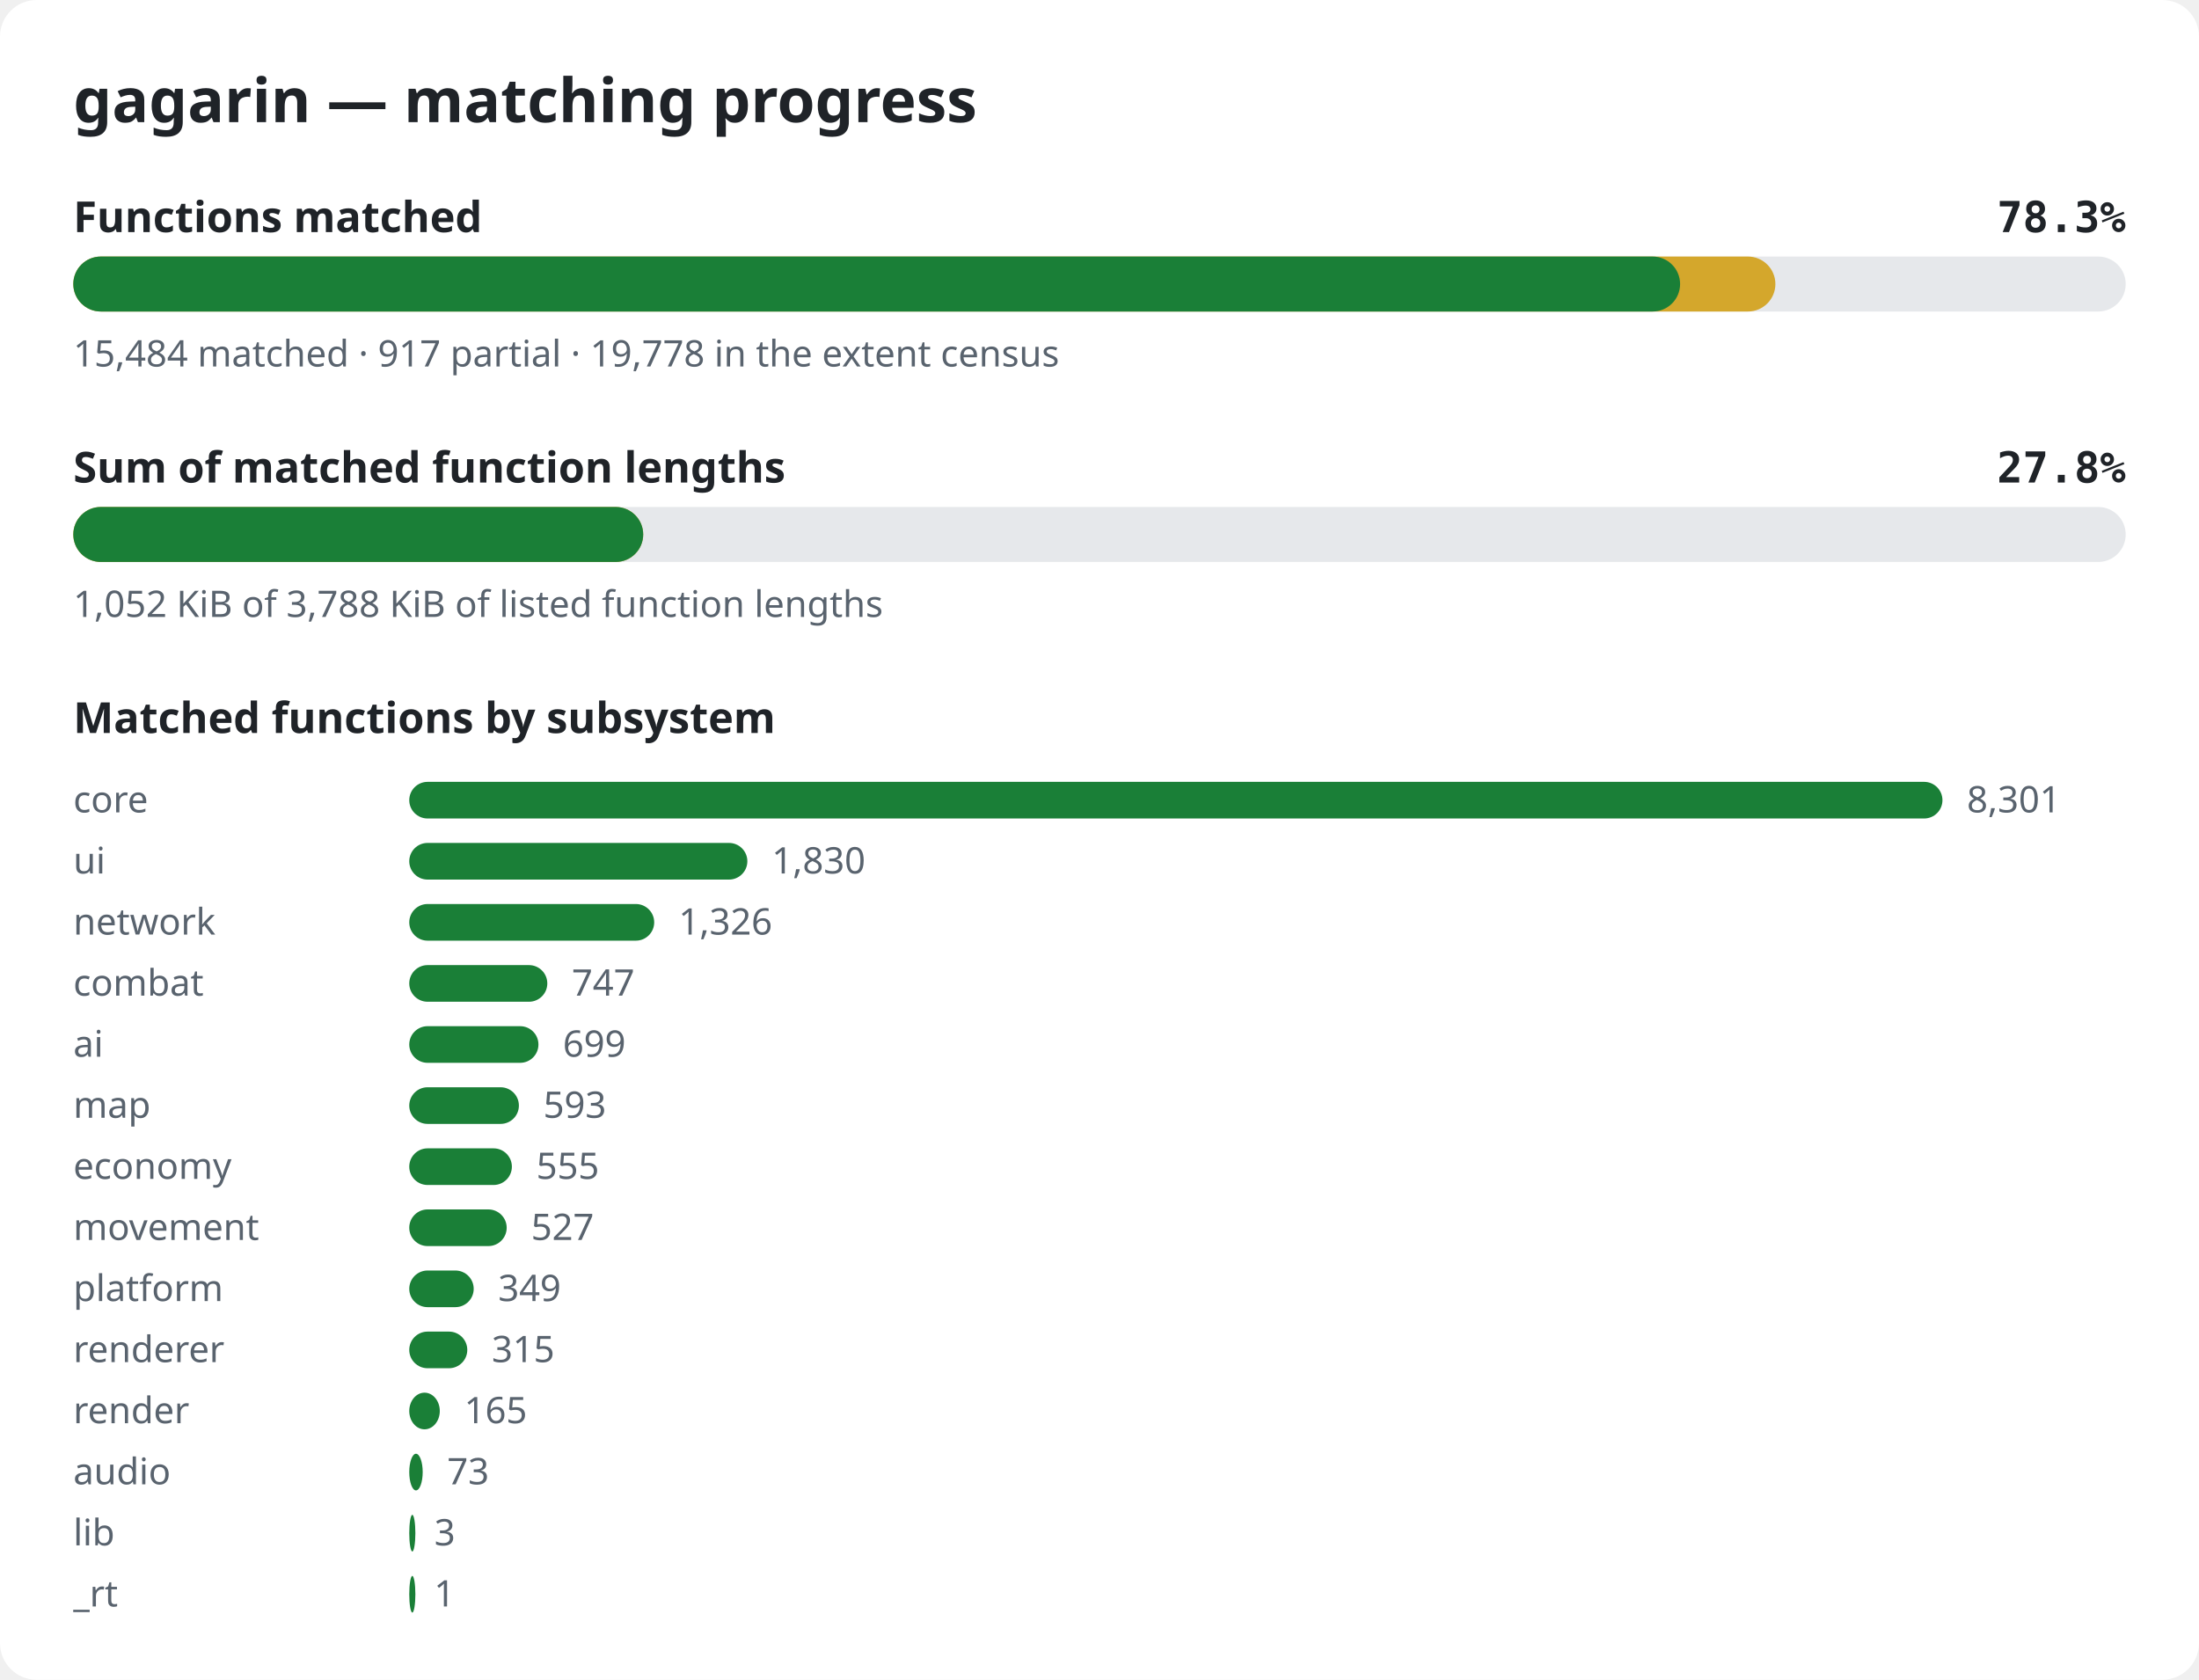
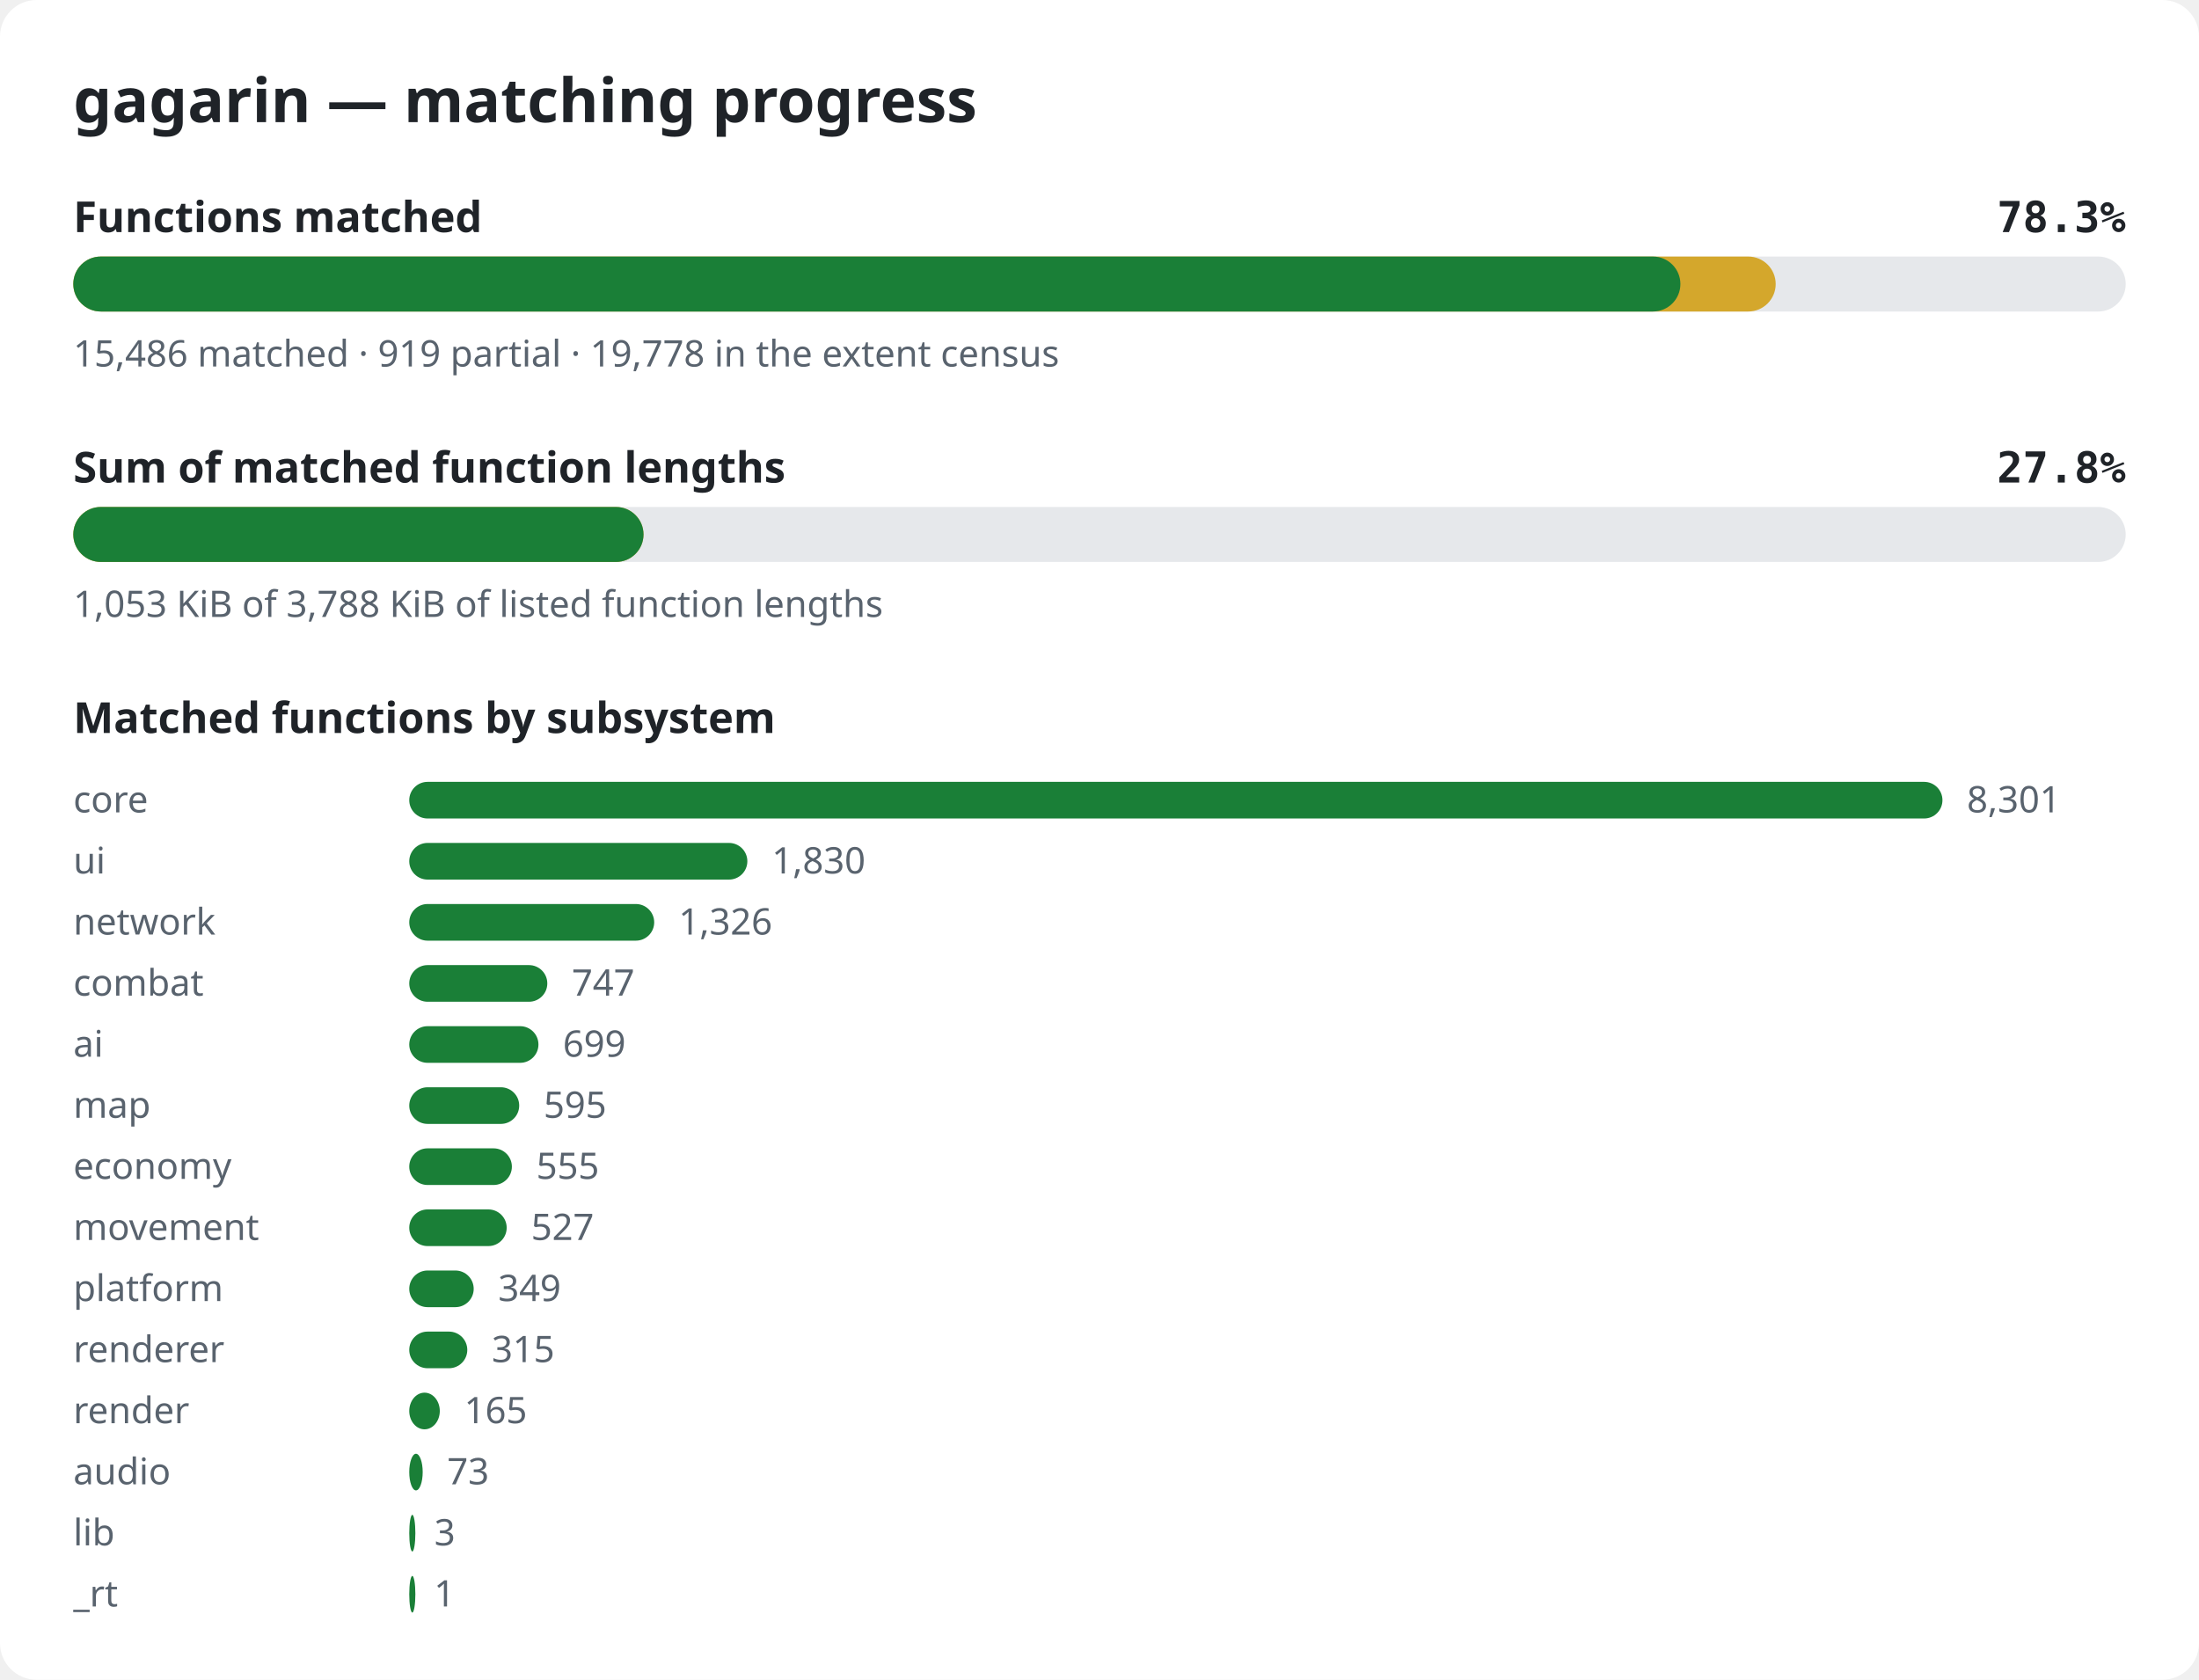
<svg xmlns="http://www.w3.org/2000/svg" width="720" height="550" viewBox="0 0 720 550" role="img" aria-label="gagarin matching progress">
  <style>.bg{fill:#ffffff}.title{font:600 20px sans-serif;fill:#1f2328}.label{font:600 14px sans-serif;fill:#1f2328}.pct{font:600 14px monospace;fill:#1f2328}.note{font:12px sans-serif;fill:#59636e}.track{fill:#e6e8eb}.done{fill:#1a7f37}.partial{fill:#d4a72c}@media (prefers-color-scheme: dark){.bg{fill:#0d1117}.title,.label,.pct{fill:#e6edf3}.note{fill:#9198a1}.track{fill:#262c36}.done{fill:#3fb950}.partial{fill:#d29922}}</style>
  <rect width="720" height="550" rx="12" class="bg" />
  <text x="24" y="40" class="title">gagarin — matching progress</text>
  <text x="24" y="76" class="label">Functions matched</text>
  <text x="696" y="76" class="pct" text-anchor="end">78.3%</text>
  <rect x="24" y="84" width="672" height="18" rx="9" class="track" />
-   <rect x="24" y="84" width="557.3" height="18" rx="9" class="partial" />
-   <rect x="24" y="84" width="526.1" height="18" rx="9" class="done" />
-   <text x="24" y="120" class="note">15,484 matched · 917 partial · 19,778 in the extent census</text>
+   <rect x="24" y="84" width="557.4" height="18" rx="9" class="partial" />
+   <rect x="24" y="84" width="526.2" height="18" rx="9" class="done" />
+   <text x="24" y="120" class="note">15,486 matched · 919 partial · 19,778 in the extent census</text>
  <text x="24" y="158" class="label">Sum of matched function lengths</text>
  <text x="696" y="158" class="pct" text-anchor="end">27.8%</text>
  <rect x="24" y="166" width="672" height="18" rx="9" class="track" />
-   <rect x="24" y="166" width="186.6" height="18" rx="9" class="partial" />
-   <rect x="24" y="166" width="186.6" height="18" rx="9" class="done" />
-   <text x="24" y="202" class="note">1,052 KiB of 3,788 KiB of listed function lengths</text>
+   <rect x="24" y="166" width="186.7" height="18" rx="9" class="partial" />
+   <rect x="24" y="166" width="186.7" height="18" rx="9" class="done" />
+   <text x="24" y="202" class="note">1,053 KiB of 3,788 KiB of listed function lengths</text>
  <text x="24" y="240" class="label">Matched functions by subsystem</text>
  <text x="24" y="266" class="note">core</text>
  <rect x="134" y="256" width="502.0" height="12" rx="6" class="done" />
  <text x="644.0" y="266" class="note">8,301</text>
  <text x="24" y="286" class="note">ui</text>
  <rect x="134" y="276" width="110.7" height="12" rx="6" class="done" />
  <text x="252.7" y="286" class="note">1,830</text>
  <text x="24" y="306" class="note">network</text>
  <rect x="134" y="296" width="80.2" height="12" rx="6" class="done" />
  <text x="222.2" y="306" class="note">1,326</text>
  <text x="24" y="326" class="note">combat</text>
  <rect x="134" y="316" width="45.2" height="12" rx="6" class="done" />
  <text x="187.2" y="326" class="note">747</text>
  <text x="24" y="346" class="note">ai</text>
  <rect x="134" y="336" width="42.3" height="12" rx="6" class="done" />
  <text x="184.3" y="346" class="note">699</text>
  <text x="24" y="366" class="note">map</text>
-   <rect x="134" y="356" width="35.9" height="12" rx="6" class="done" />
-   <text x="177.9" y="366" class="note">593</text>
+   <rect x="134" y="356" width="36.0" height="12" rx="6" class="done" />
+   <text x="178.0" y="366" class="note">595</text>
  <text x="24" y="386" class="note">economy</text>
  <rect x="134" y="376" width="33.6" height="12" rx="6" class="done" />
  <text x="175.6" y="386" class="note">555</text>
  <text x="24" y="406" class="note">movement</text>
  <rect x="134" y="396" width="31.9" height="12" rx="6" class="done" />
  <text x="173.9" y="406" class="note">527</text>
  <text x="24" y="426" class="note">platform</text>
  <rect x="134" y="416" width="21.1" height="12" rx="6" class="done" />
  <text x="163.1" y="426" class="note">349</text>
  <text x="24" y="446" class="note">renderer</text>
  <rect x="134" y="436" width="19.0" height="12" rx="6" class="done" />
  <text x="161.0" y="446" class="note">315</text>
  <text x="24" y="466" class="note">render</text>
  <rect x="134" y="456" width="10.0" height="12" rx="6" class="done" />
  <text x="152.0" y="466" class="note">165</text>
  <text x="24" y="486" class="note">audio</text>
  <rect x="134" y="476" width="4.4" height="12" rx="6" class="done" />
  <text x="146.4" y="486" class="note">73</text>
  <text x="24" y="506" class="note">lib</text>
  <rect x="134" y="496" width="2.0" height="12" rx="6" class="done" />
  <text x="142.2" y="506" class="note">3</text>
  <text x="24" y="526" class="note">_rt</text>
  <rect x="134" y="516" width="2.0" height="12" rx="6" class="done" />
  <text x="142.1" y="526" class="note">1</text>
</svg>
